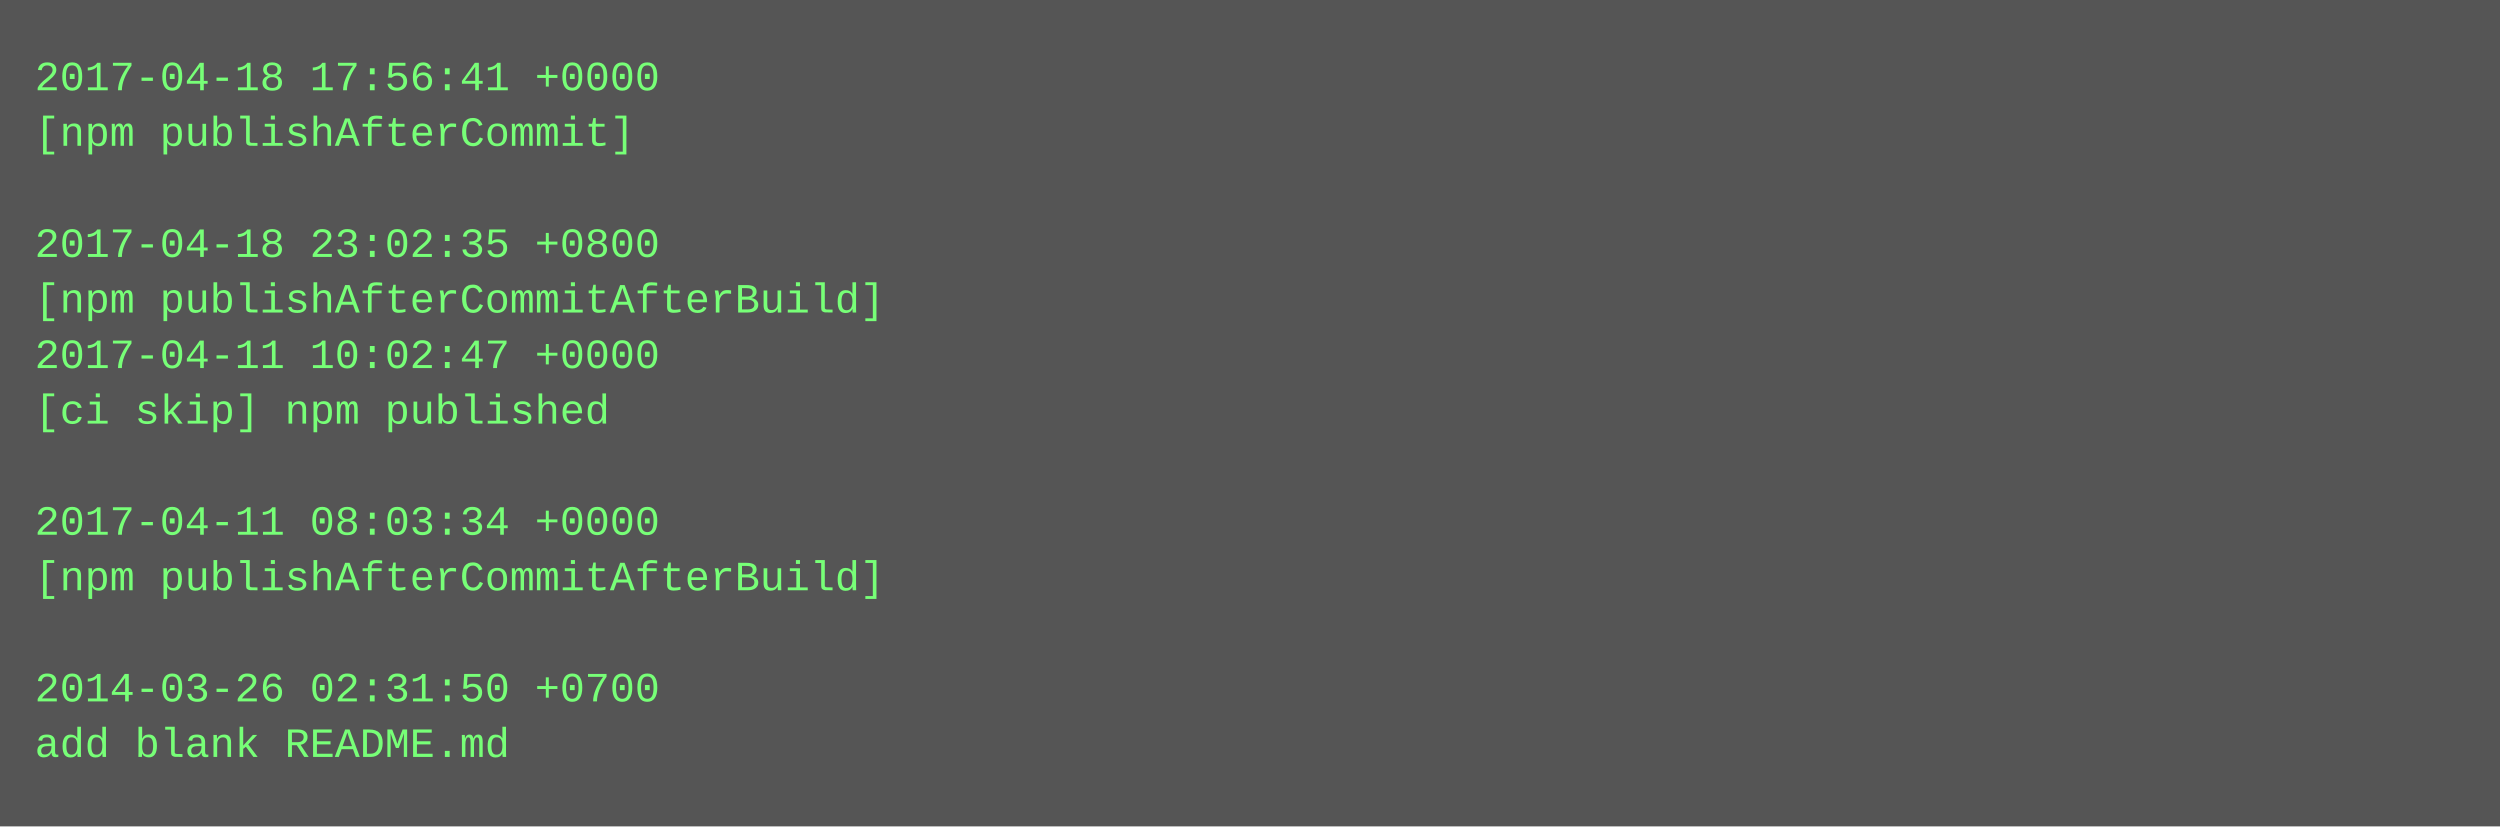
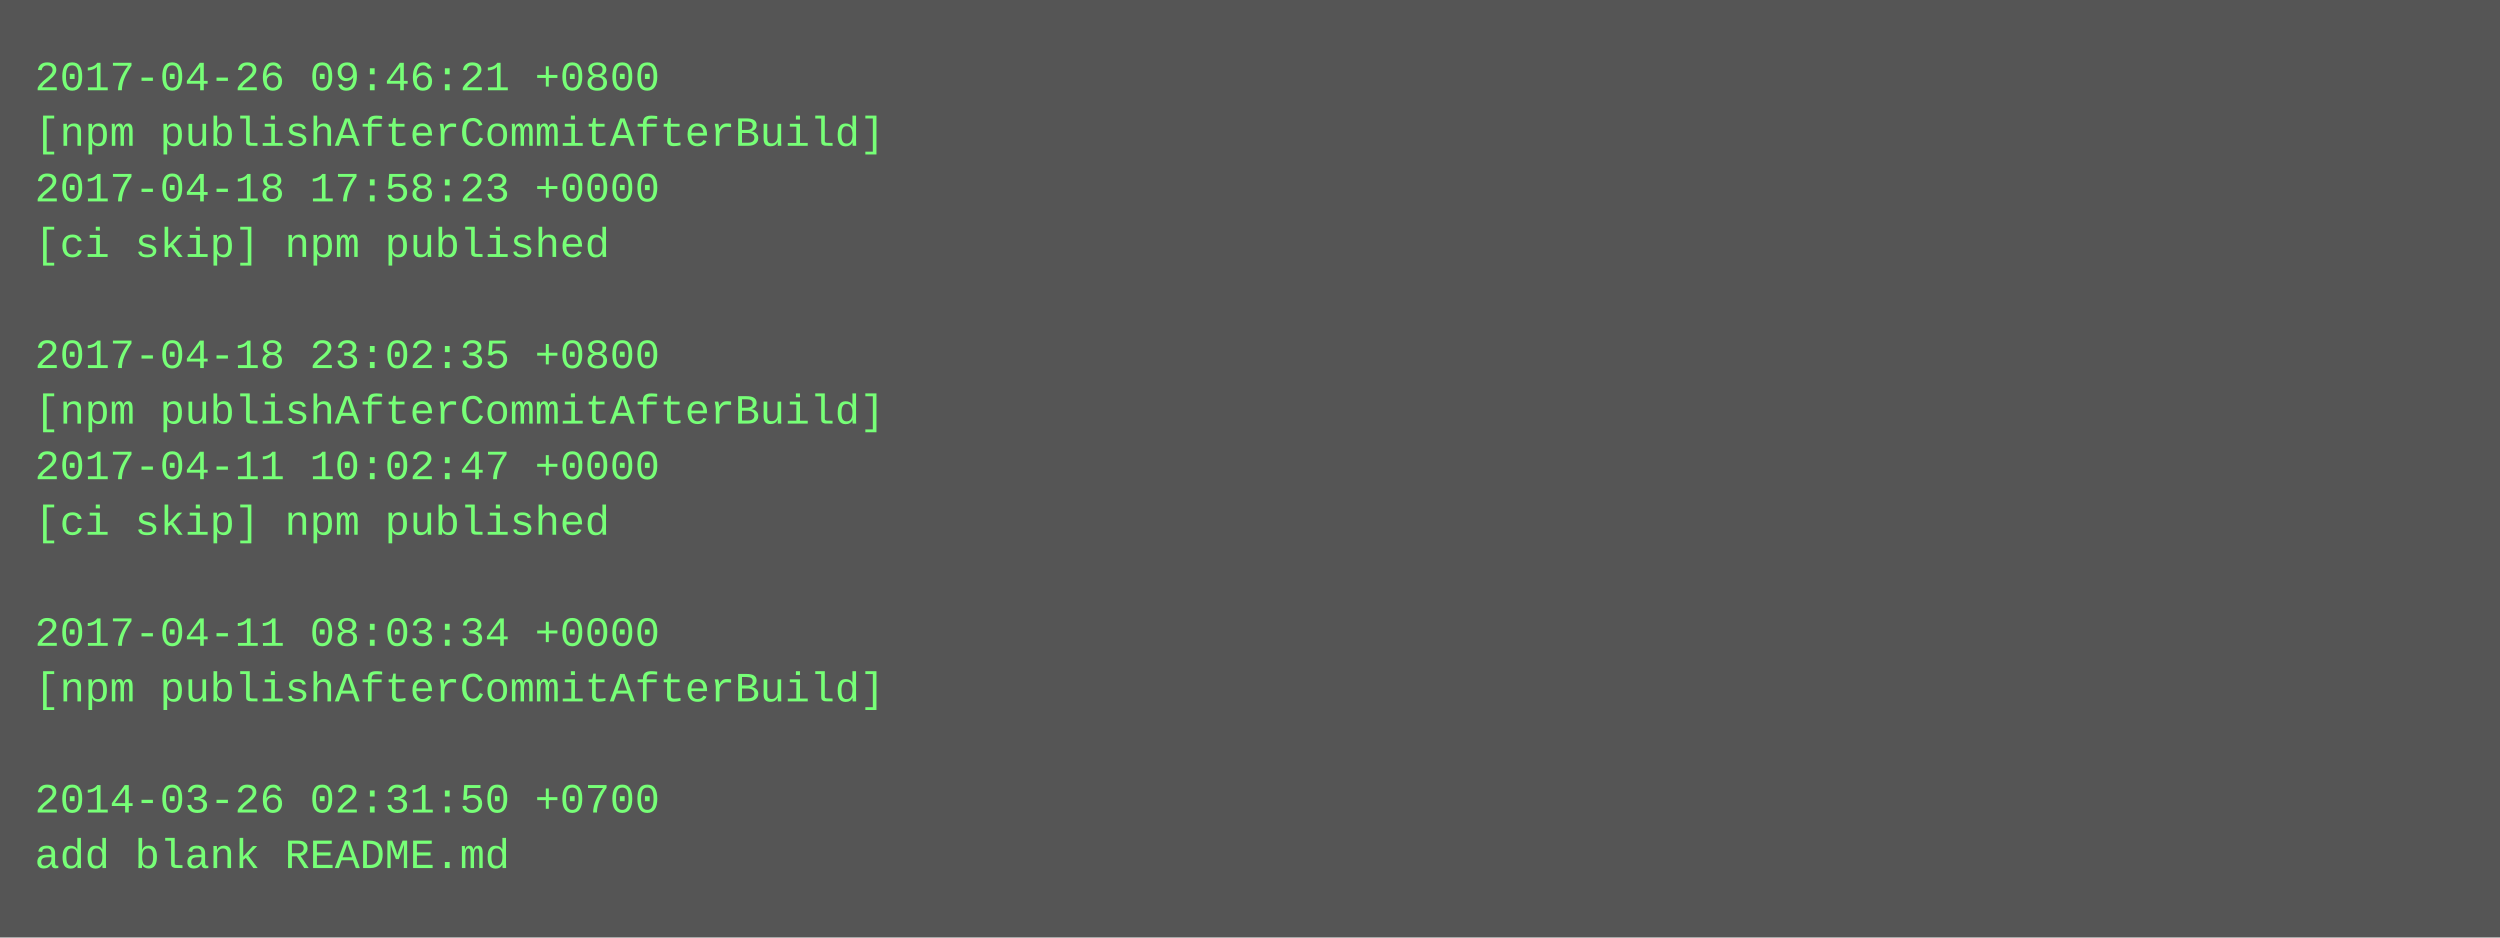
- <svg xmlns="http://www.w3.org/2000/svg" height="238" width="720">
-   <rect height="238" fill="#555" width="720" />
+ <svg xmlns="http://www.w3.org/2000/svg" height="270" width="720">
+   <rect height="270" fill="#555" width="720" />
  <text fill="#7f7" font-family="Courier New" font-size="12" xml:space="preserve">
-     <tspan x="10" y="26">2017-04-18 17:56:41 +0000</tspan>
-     <tspan x="10" y="42">[npm publishAfterCommit]</tspan>
-     <tspan x="10" y="58" />
-     <tspan x="10" y="74">2017-04-18 23:02:35 +0800</tspan>
-     <tspan x="10" y="90">[npm publishAfterCommitAfterBuild]</tspan>
-     <tspan x="10" y="106">2017-04-11 10:02:47 +0000</tspan>
-     <tspan x="10" y="122">[ci skip] npm published</tspan>
-     <tspan x="10" y="138" />
-     <tspan x="10" y="154">2017-04-11 08:03:34 +0000</tspan>
-     <tspan x="10" y="170">[npm publishAfterCommitAfterBuild]</tspan>
-     <tspan x="10" y="186" />
-     <tspan x="10" y="202">2014-03-26 02:31:50 +0700</tspan>
-     <tspan x="10" y="218">add blank README.md</tspan>
+     <tspan x="10" y="26">2017-04-26 09:46:21 +0800</tspan>
+     <tspan x="10" y="42">[npm publishAfterCommitAfterBuild]</tspan>
+     <tspan x="10" y="58">2017-04-18 17:58:23 +0000</tspan>
+     <tspan x="10" y="74">[ci skip] npm published</tspan>
+     <tspan x="10" y="90" />
+     <tspan x="10" y="106">2017-04-18 23:02:35 +0800</tspan>
+     <tspan x="10" y="122">[npm publishAfterCommitAfterBuild]</tspan>
+     <tspan x="10" y="138">2017-04-11 10:02:47 +0000</tspan>
+     <tspan x="10" y="154">[ci skip] npm published</tspan>
+     <tspan x="10" y="170" />
+     <tspan x="10" y="186">2017-04-11 08:03:34 +0000</tspan>
+     <tspan x="10" y="202">[npm publishAfterCommitAfterBuild]</tspan>
+     <tspan x="10" y="218" />
+     <tspan x="10" y="234">2014-03-26 02:31:50 +0700</tspan>
+     <tspan x="10" y="250">add blank README.md</tspan>
  </text>
</svg>
